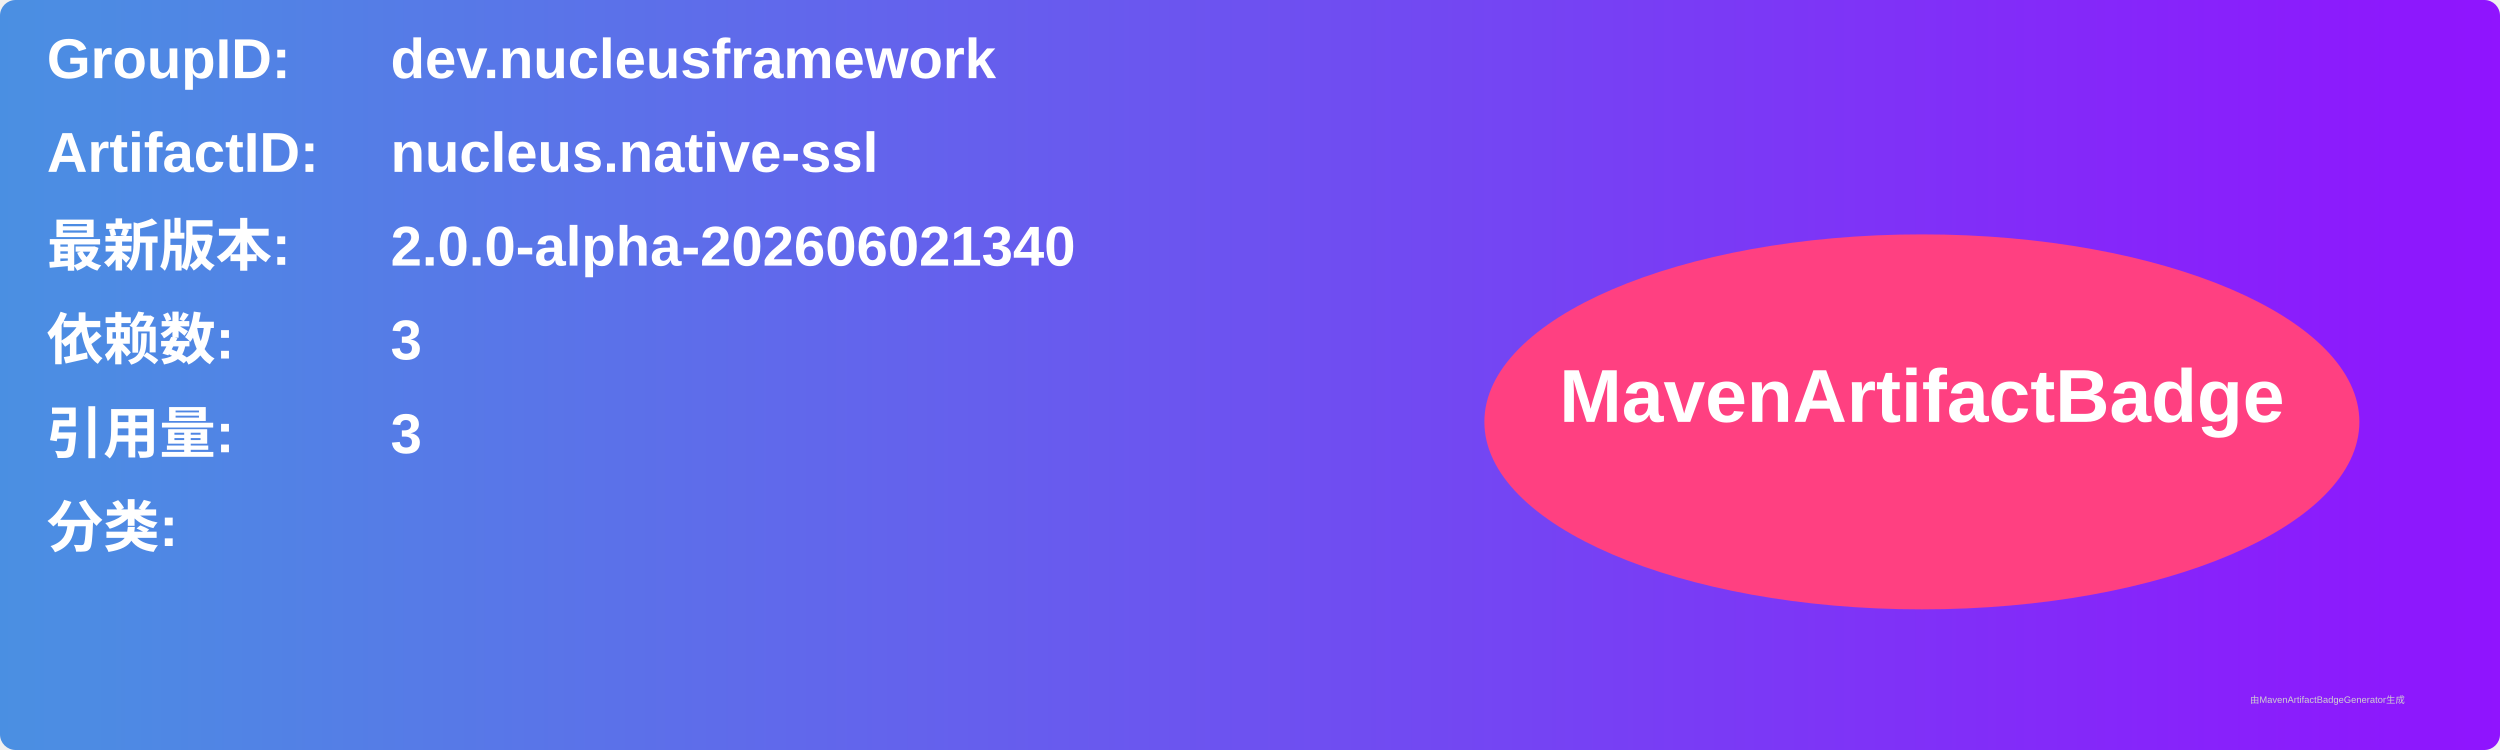
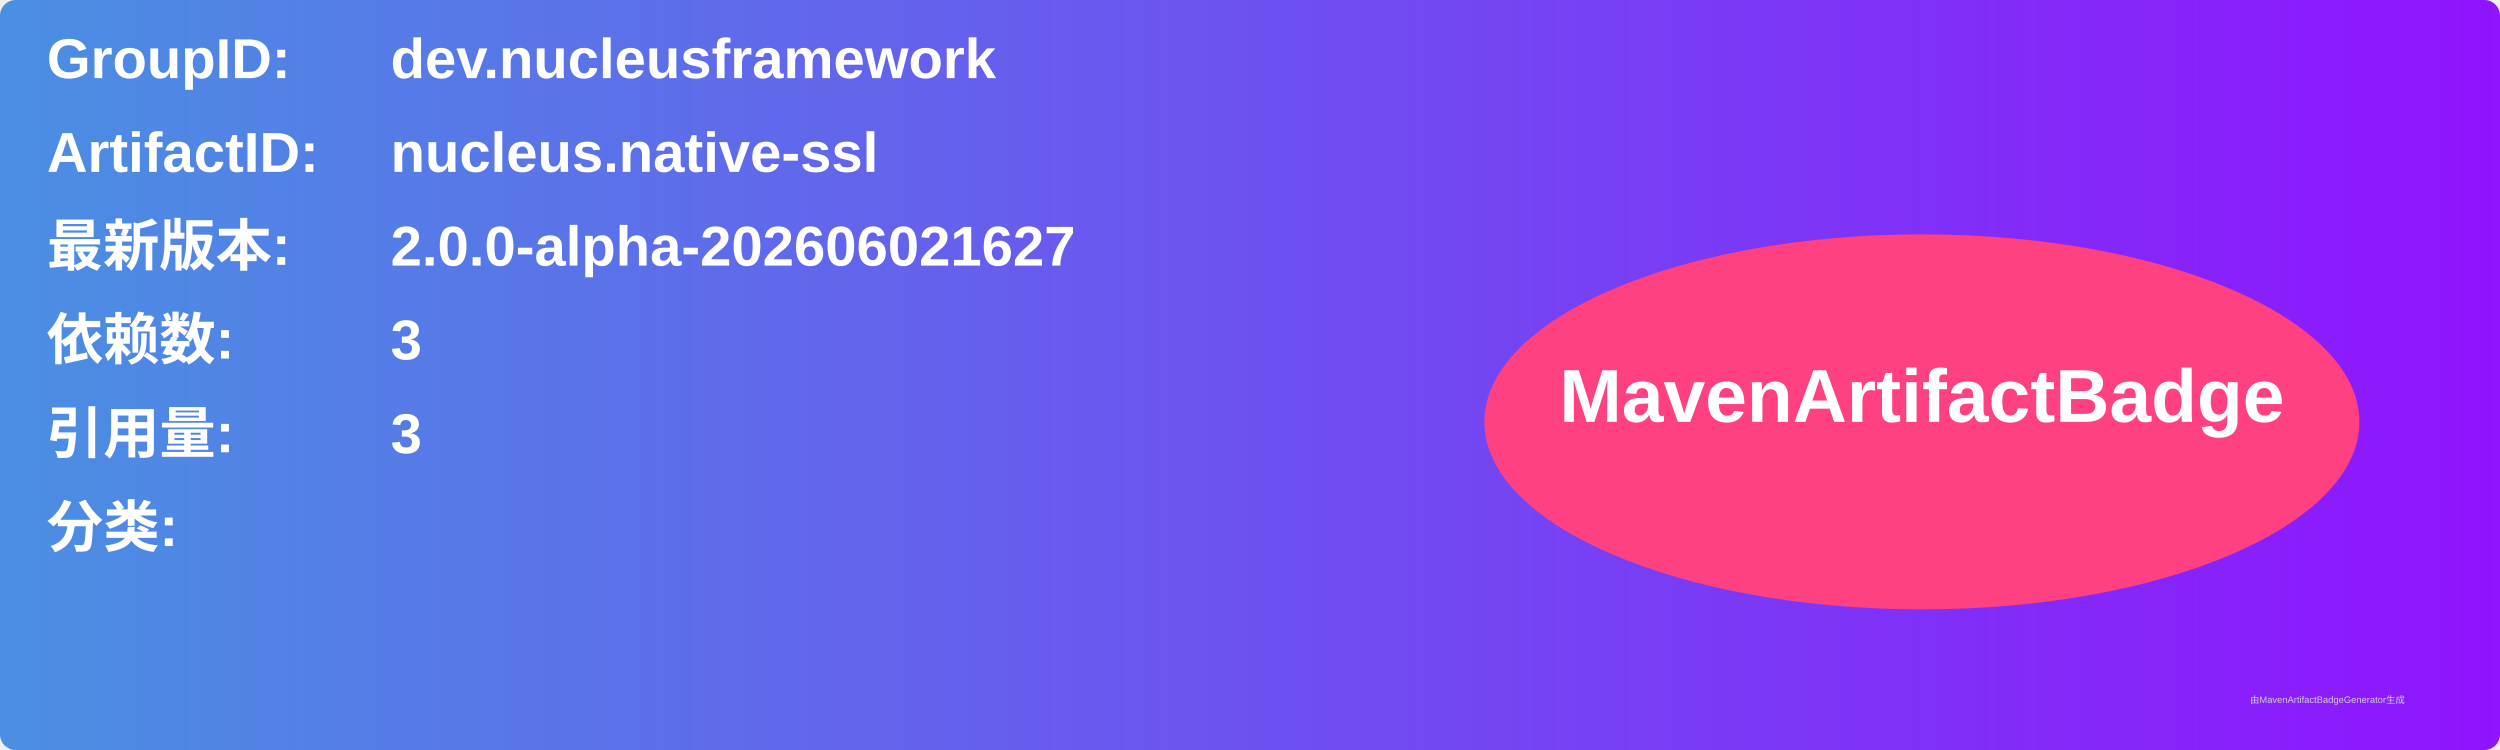
<svg xmlns="http://www.w3.org/2000/svg" width="800" height="240" viewBox="0 0 800 240">
  <linearGradient id="grad" x1="0%" y1="0%" x2="100%" y2="0%">
    <stop offset="0%" stop-color="#4a90e2" />
    <stop offset="100%" stop-color="#9013fe" />
  </linearGradient>
  <rect width="100%" height="100%" rx="5" ry="5" fill="url(#grad)" />
  <g transform="translate(15, 15)">
    <text x="0" y="10" font-family="Arial" font-size="18" fill="white" font-weight="bold" width="260">GroupID:</text>
    <text x="110" y="10" font-family="Arial" font-size="18" fill="white" font-weight="bold" width="460">dev.nucleusframework</text>
    <text x="0" y="40" font-family="Arial" font-size="18" fill="white" font-weight="bold" width="260">ArtifactID:</text>
    <text x="110" y="40" font-family="Arial" font-size="18" fill="white" font-weight="bold" width="460">nucleus.native-ssl</text>
    <text x="0" y="70" font-family="Arial" font-size="18" fill="white" font-weight="bold">最新版本:</text>
    <text x="110" y="70" font-family="Arial" font-size="18" fill="white" font-weight="bold">
-       <tspan font-weight="bold">2.0.0-alpha-202606021340</tspan>
+       <tspan font-weight="bold">2.0.0-alpha-202606021627</tspan>
    </text>
    <text x="0" y="100" font-family="Arial" font-size="18" fill="white" font-weight="bold">依赖数: </text>
    <text x="110" y="100" font-family="Arial" font-size="18" fill="white">
      <tspan font-weight="bold">3</tspan>
    </text>
    <text x="0" y="130" font-family="Arial" font-size="18" fill="white" font-weight="bold">引用量: </text>
    <text x="110" y="130" font-family="Arial" font-size="18" fill="white">
      <tspan font-weight="bold">3</tspan>
    </text>
    <text x="0" y="160" font-family="Arial" font-size="18" fill="white" font-weight="bold">分类:</text>
    <text x="10" y="190" font-family="Arial" font-size="10" fill="white">
      <tspan font-weight="bold" />
    </text>
    <ellipse cx="600" cy="120" rx="140" ry="60" fill="#ff4081" />
    <text x="600" y="120" text-anchor="middle" font-family="Arial" font-size="24" fill="white" font-weight="bold">MavenArtifactBadge</text>
  </g>
  <text x="720" y="225" font-family="Arial" font-size="3" fill="#d0d0d0">由MavenArtifactBadgeGenerator生成</text>
</svg>
